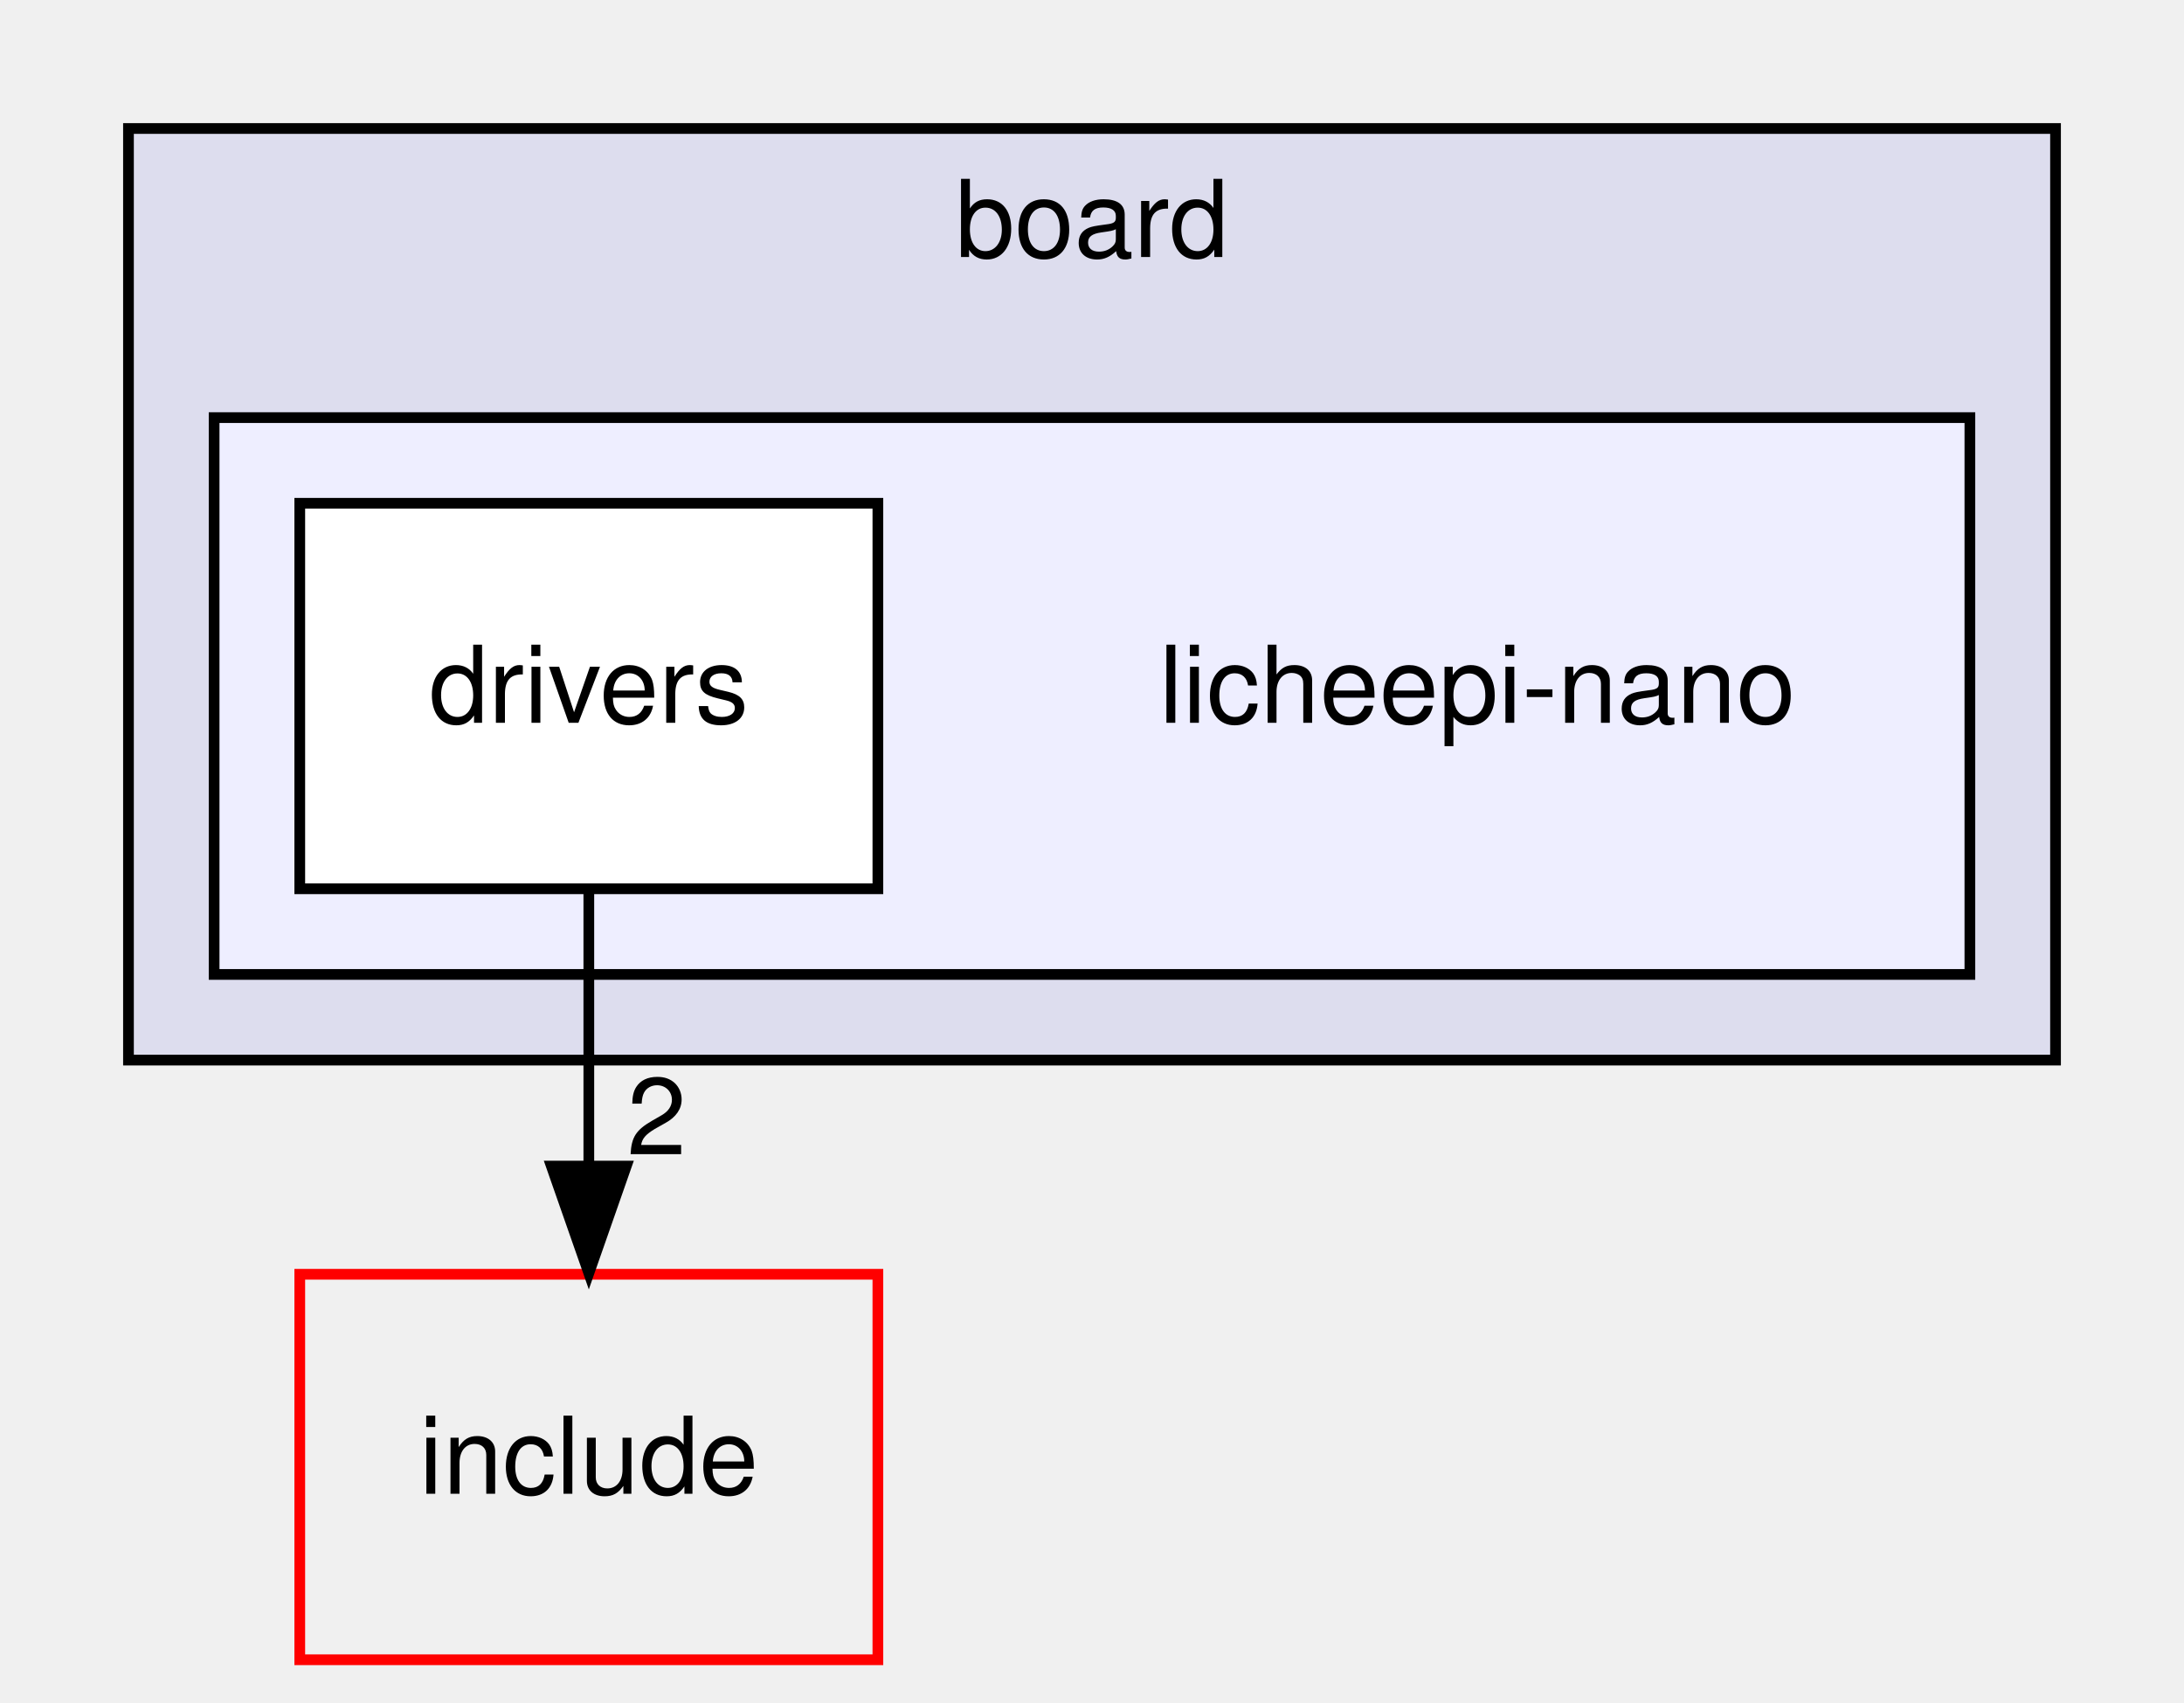
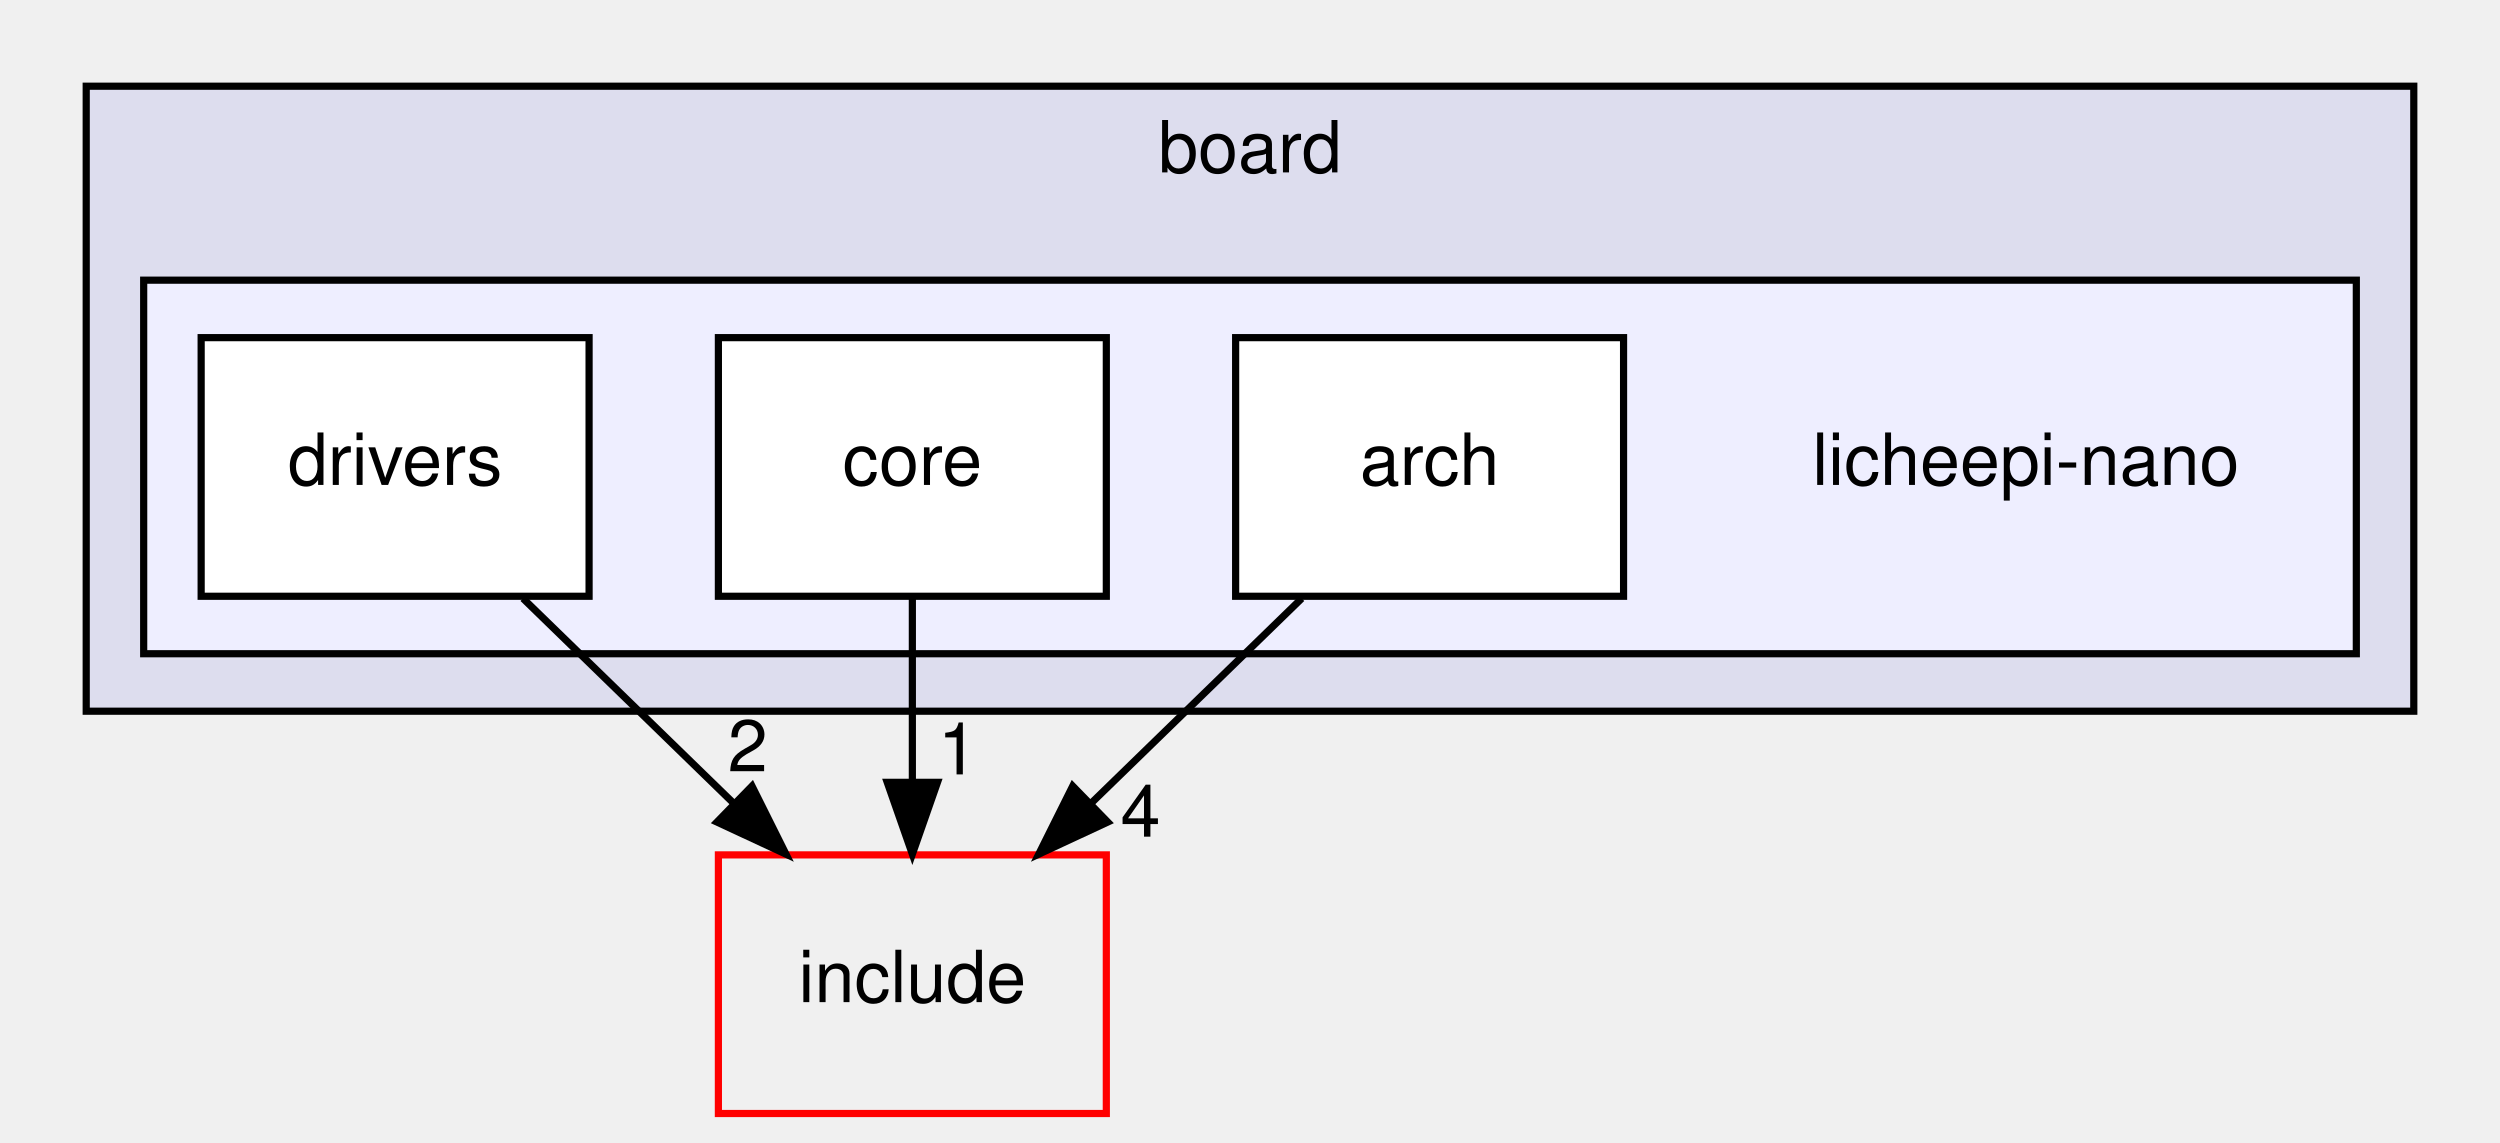
- <svg xmlns="http://www.w3.org/2000/svg" xmlns:xlink="http://www.w3.org/1999/xlink" width="204pt" height="159pt" viewBox="0.00 0.00 204.00 159.00">
+ <svg xmlns="http://www.w3.org/2000/svg" xmlns:xlink="http://www.w3.org/1999/xlink" width="348pt" height="159pt" viewBox="0.00 0.00 348.00 159.00">
  <g id="graph0" class="graph" transform="scale(1 1) rotate(0) translate(4 155)">
    <g id="clust1" class="cluster">
      <g id="a_clust1">
        <a xlink:href="dir_8599ff620e2cfe485ca84e035b93a5ea.html" target="_top" xlink:title="board">
-           <polygon fill="#ddddee" stroke="black" points="8,-56 8,-143 188,-143 188,-56 8,-56" />
-           <text text-anchor="middle" x="98" y="-131" font-family="Helvetica,sans-Serif" font-size="10.00">board</text>
+           <polygon fill="#ddddee" stroke="black" points="8,-56 8,-143 332,-143 332,-56 8,-56" />
+           <text text-anchor="middle" x="170" y="-131" font-family="Helvetica,sans-Serif" font-size="10.00">board</text>
        </a>
      </g>
    </g>
    <g id="clust2" class="cluster">
      <g id="a_clust2">
        <a xlink:href="dir_a7ee6c9298091a0c54a173c0e72c7899.html" target="_top">
-           <polygon fill="#eeeeff" stroke="black" points="16,-64 16,-116 180,-116 180,-64 16,-64" />
+           <polygon fill="#eeeeff" stroke="black" points="16,-64 16,-116 324,-116 324,-64 16,-64" />
        </a>
      </g>
    </g>
    <g id="node1" class="node">
-       <text text-anchor="middle" x="134" y="-87.5" font-family="Helvetica,sans-Serif" font-size="10.00">licheepi-nano</text>
+       <text text-anchor="middle" x="278" y="-87.5" font-family="Helvetica,sans-Serif" font-size="10.00">licheepi-nano</text>
    </g>
    <g id="node2" class="node">
      <g id="a_node2">
+         <a xlink:href="dir_0360dfcbdb2a59b61c3f0b17d4465893.html" target="_top" xlink:title="arch">
+           <polygon fill="white" stroke="black" points="222,-108 168,-108 168,-72 222,-72 222,-108" />
+           <text text-anchor="middle" x="195" y="-87.5" font-family="Helvetica,sans-Serif" font-size="10.00">arch</text>
+         </a>
+       </g>
+     </g>
+     <g id="node5" class="node">
+       <g id="a_node5">
+         <a xlink:href="dir_d44c64559bbebec7f509842c48db8b23.html" target="_top" xlink:title="include">
+           <polygon fill="none" stroke="red" points="150,-36 96,-36 96,0 150,0 150,-36" />
+           <text text-anchor="middle" x="123" y="-15.5" font-family="Helvetica,sans-Serif" font-size="10.00">include</text>
+         </a>
+       </g>
+     </g>
+     <g id="edge3" class="edge">
+       <path fill="none" stroke="black" d="M177.2,-71.7C168.4,-63.14 157.62,-52.66 148,-43.3" />
+       <polygon fill="black" stroke="black" points="150.2,-40.57 140.59,-36.1 145.32,-45.58 150.2,-40.57" />
+       <g id="a_edge3-headlabel">
+         <a xlink:href="dir_000038_000000.html" target="_top" xlink:title="4">
+           <text text-anchor="middle" x="154.76" y="-38.54" font-family="Helvetica,sans-Serif" font-size="10.00">4</text>
+         </a>
+       </g>
+     </g>
+     <g id="node3" class="node">
+       <g id="a_node3">
+         <a xlink:href="dir_e692e62e9b0e641e01810cc888559dee.html" target="_top" xlink:title="core">
+           <polygon fill="white" stroke="black" points="150,-108 96,-108 96,-72 150,-72 150,-108" />
+           <text text-anchor="middle" x="123" y="-87.5" font-family="Helvetica,sans-Serif" font-size="10.00">core</text>
+         </a>
+       </g>
+     </g>
+     <g id="edge2" class="edge">
+       <path fill="none" stroke="black" d="M123,-71.7C123,-63.98 123,-54.71 123,-46.11" />
+       <polygon fill="black" stroke="black" points="126.5,-46.1 123,-36.1 119.5,-46.1 126.5,-46.1" />
+       <g id="a_edge2-headlabel">
+         <a xlink:href="dir_000041_000000.html" target="_top" xlink:title="1">
+           <text text-anchor="middle" x="129.34" y="-47.2" font-family="Helvetica,sans-Serif" font-size="10.00">1</text>
+         </a>
+       </g>
+     </g>
+     <g id="node4" class="node">
+       <g id="a_node4">
        <a xlink:href="dir_37cf210b5e2517fc989d9aa303895f36.html" target="_top" xlink:title="drivers">
          <polygon fill="white" stroke="black" points="78,-108 24,-108 24,-72 78,-72 78,-108" />
          <text text-anchor="middle" x="51" y="-87.5" font-family="Helvetica,sans-Serif" font-size="10.00">drivers</text>
        </a>
      </g>
    </g>
-     <g id="node3" class="node">
-       <g id="a_node3">
-         <a xlink:href="dir_d44c64559bbebec7f509842c48db8b23.html" target="_top" xlink:title="include">
-           <polygon fill="none" stroke="red" points="78,-36 24,-36 24,0 78,0 78,-36" />
-           <text text-anchor="middle" x="51" y="-15.5" font-family="Helvetica,sans-Serif" font-size="10.00">include</text>
-         </a>
-       </g>
-     </g>
    <g id="edge1" class="edge">
-       <path fill="none" stroke="black" d="M51,-71.7C51,-63.98 51,-54.71 51,-46.11" />
-       <polygon fill="black" stroke="black" points="54.5,-46.1 51,-36.1 47.5,-46.1 54.5,-46.1" />
+       <path fill="none" stroke="black" d="M68.8,-71.7C77.6,-63.14 88.38,-52.66 98,-43.3" />
+       <polygon fill="black" stroke="black" points="100.68,-45.58 105.41,-36.1 95.8,-40.57 100.68,-45.58" />
      <g id="a_edge1-headlabel">
-         <a xlink:href="dir_000036_000000.html" target="_top" xlink:title="2">
-           <text text-anchor="middle" x="57.34" y="-47.2" font-family="Helvetica,sans-Serif" font-size="10.00">2</text>
+         <a xlink:href="dir_000042_000000.html" target="_top" xlink:title="2">
+           <text text-anchor="middle" x="100.08" y="-47.63" font-family="Helvetica,sans-Serif" font-size="10.00">2</text>
        </a>
      </g>
    </g>
  </g>
</svg>
